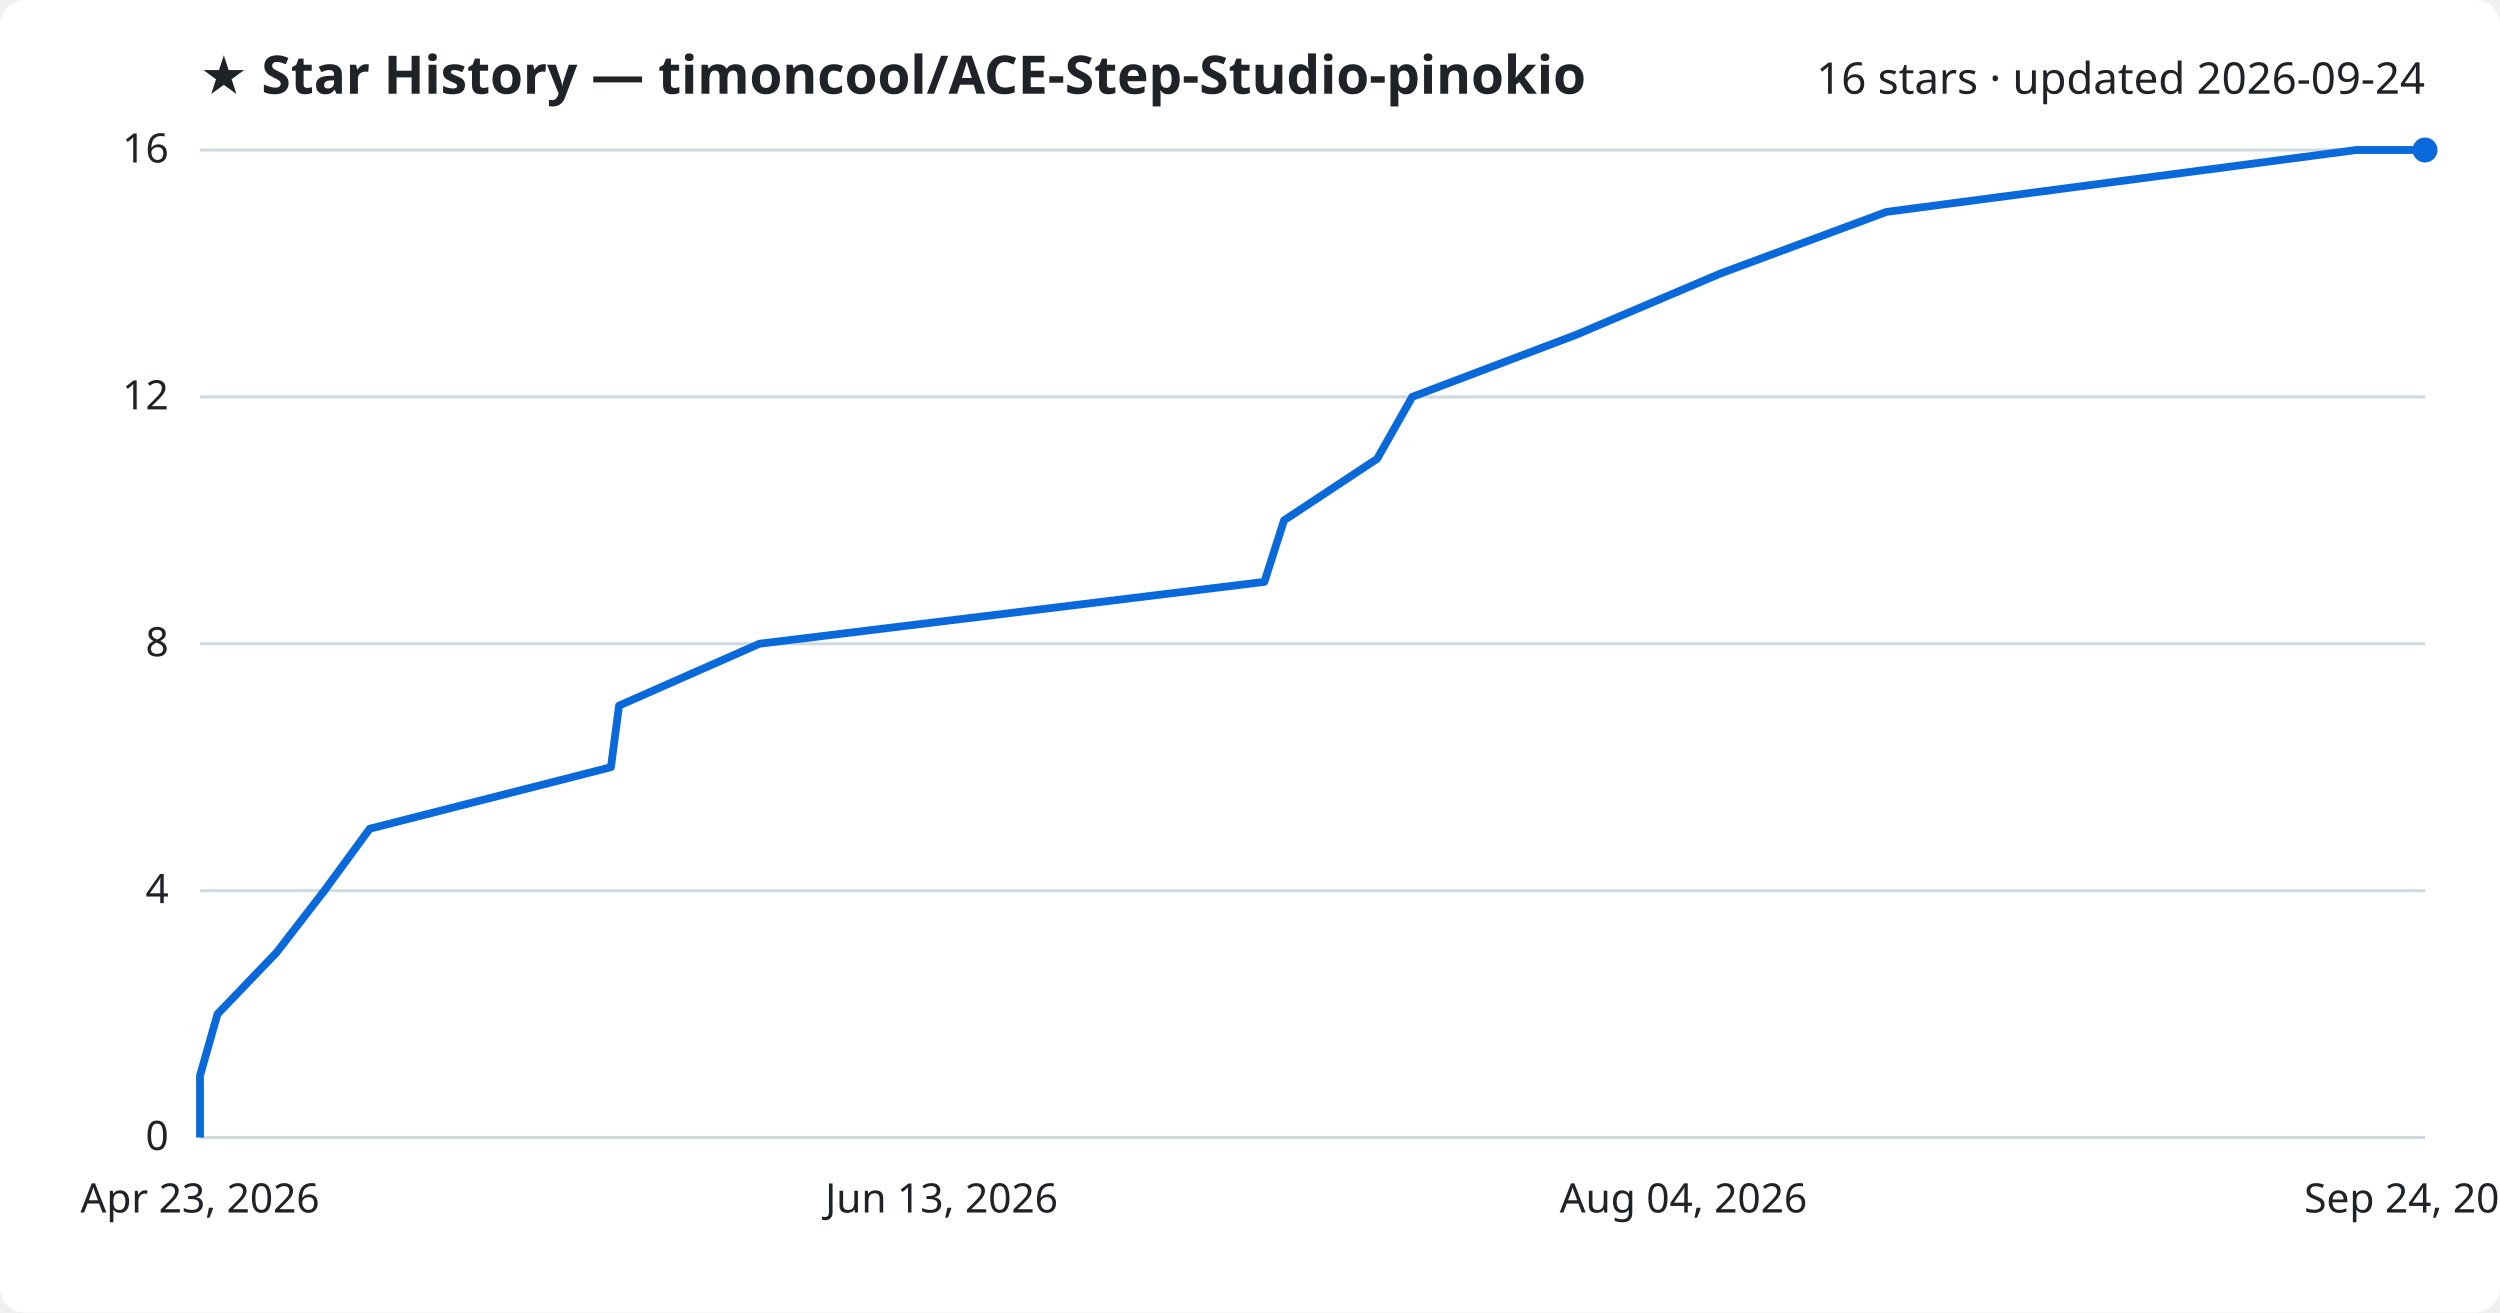
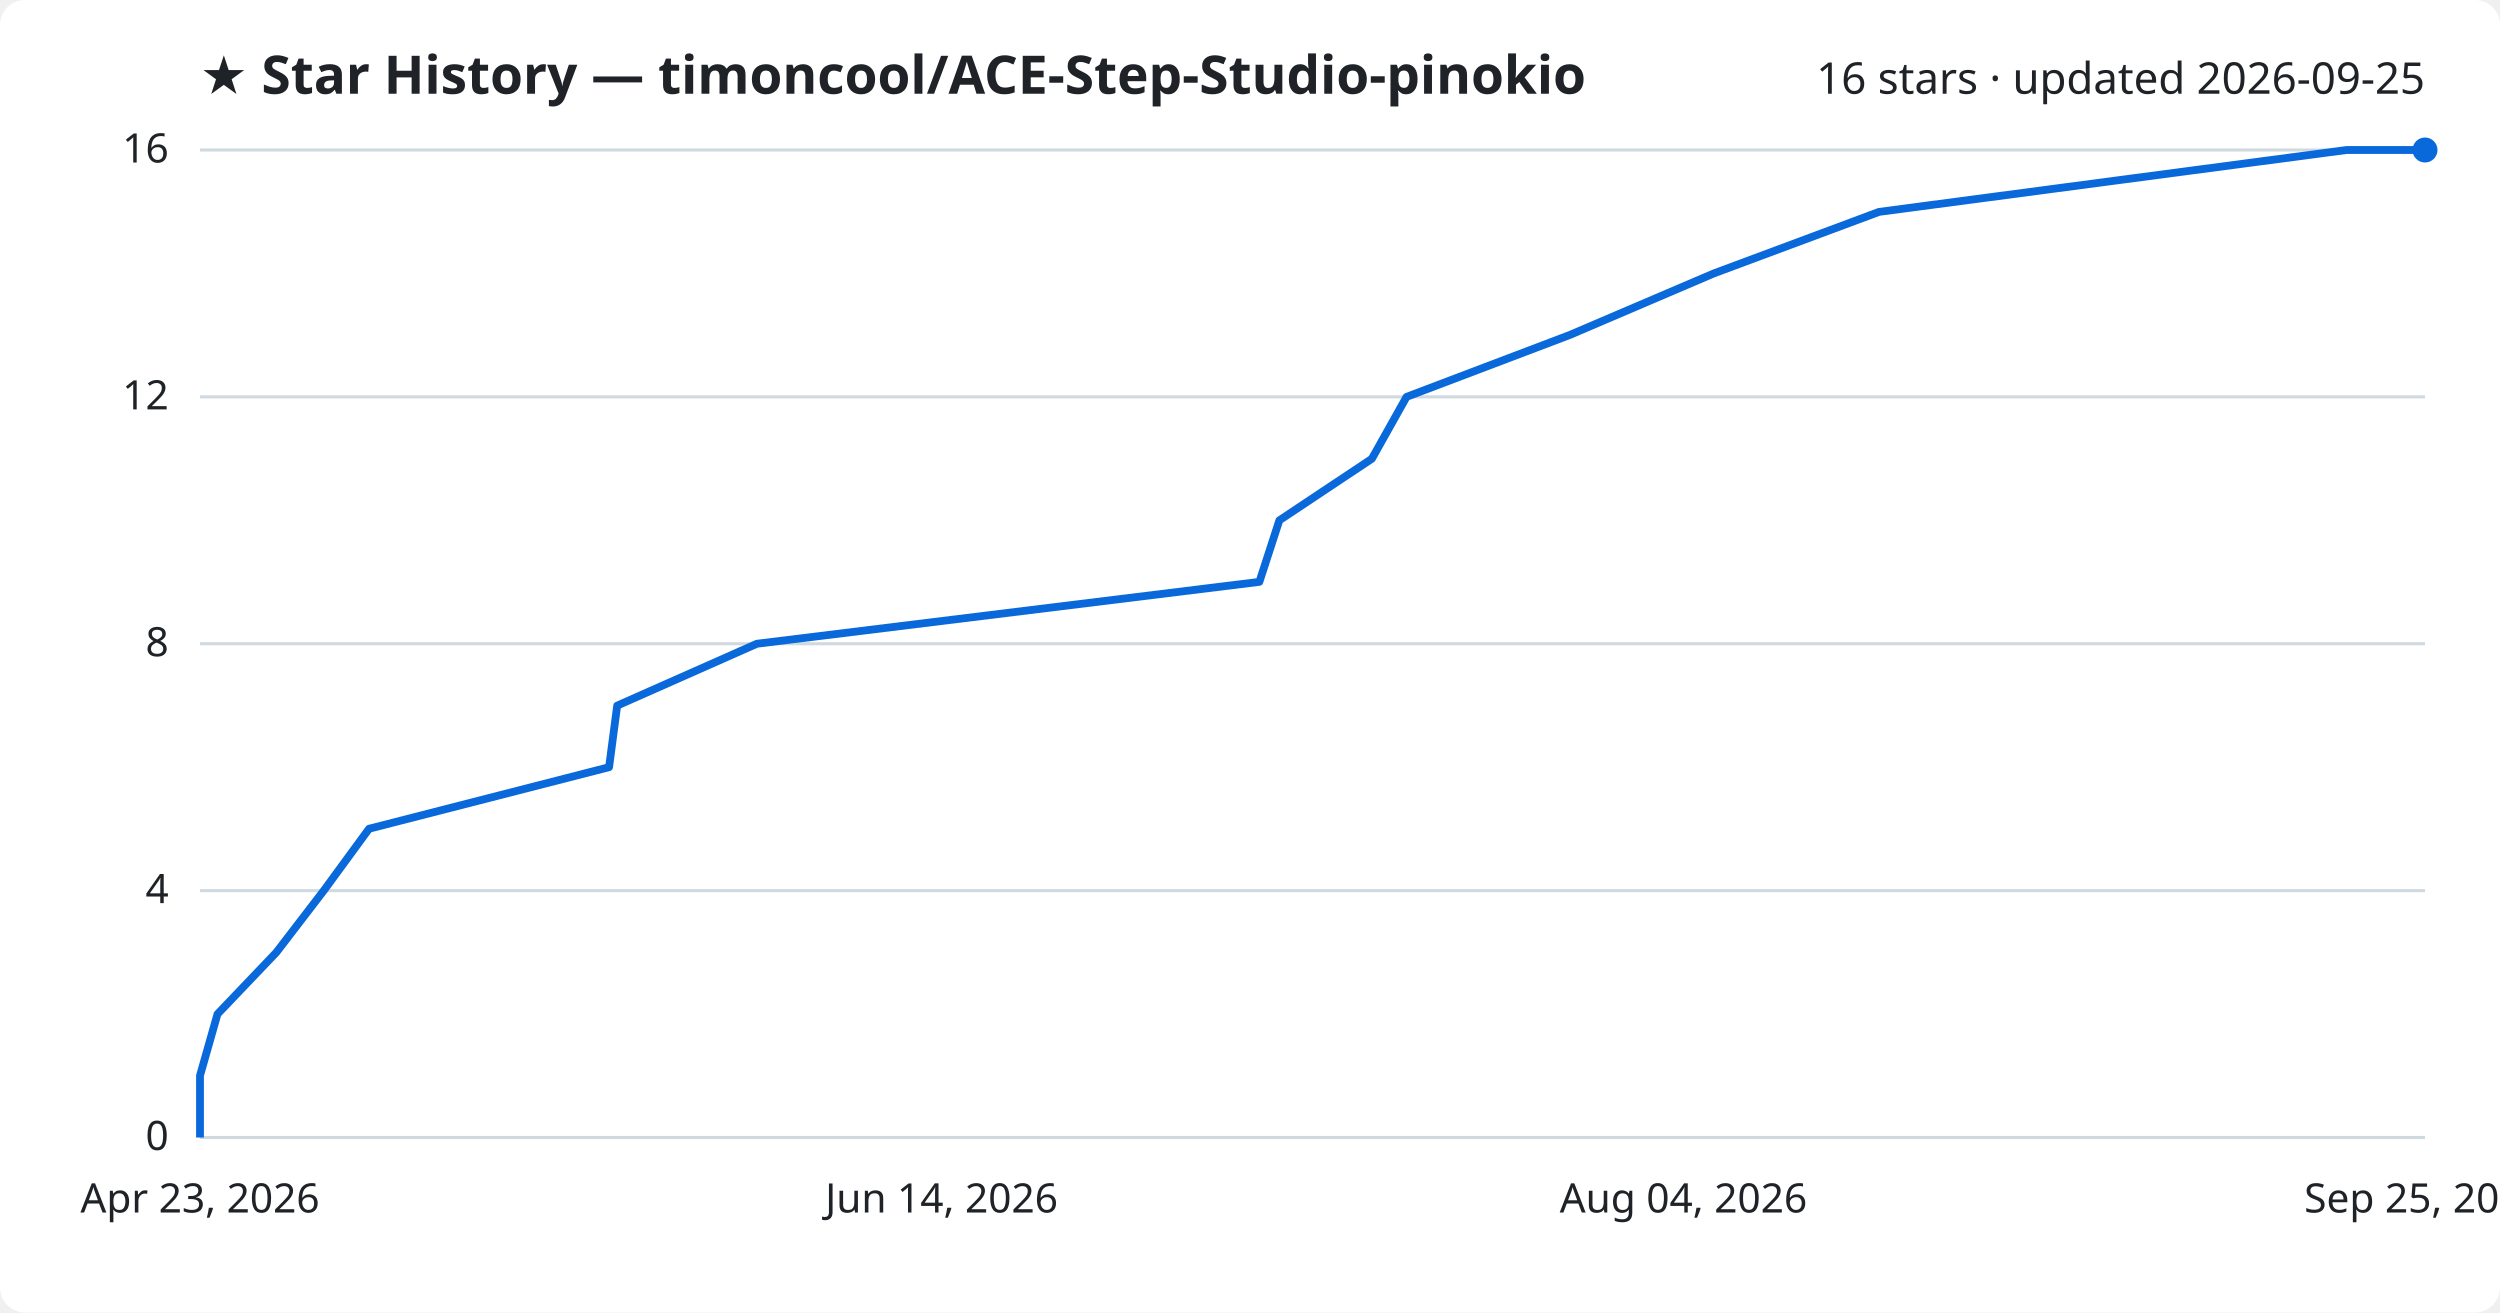
<svg xmlns="http://www.w3.org/2000/svg" viewBox="0 0 800 420" font-family="Segoe UI, sans-serif">
  <rect width="800" height="420" fill="#ffffff" rx="8" />
  <text x="64" y="30" fill="#1f2328" font-size="17" font-weight="700">★ Star History — timoncool/ACE-Step-Studio-pinokio</text>
-   <text x="776" y="30" fill="#1f2328" font-size="14" text-anchor="end">16 stars · updated 2026-09-24</text>
+   <text x="776" y="30" fill="#1f2328" font-size="14" text-anchor="end">16 stars · updated 2026-09-25</text>
  <line x1="64" y1="364.0" x2="776" y2="364.0" stroke="#d1d9e0" stroke-width="1" />
  <text x="54" y="368.0" fill="#1f2328" font-size="13" text-anchor="end">0</text>
  <line x1="64" y1="285.0" x2="776" y2="285.0" stroke="#d1d9e0" stroke-width="1" />
  <text x="54" y="289.0" fill="#1f2328" font-size="13" text-anchor="end">4</text>
  <line x1="64" y1="206.0" x2="776" y2="206.0" stroke="#d1d9e0" stroke-width="1" />
  <text x="54" y="210.0" fill="#1f2328" font-size="13" text-anchor="end">8</text>
  <line x1="64" y1="127.0" x2="776" y2="127.0" stroke="#d1d9e0" stroke-width="1" />
  <text x="54" y="131.0" fill="#1f2328" font-size="13" text-anchor="end">12</text>
  <line x1="64" y1="48.0" x2="776" y2="48.0" stroke="#d1d9e0" stroke-width="1" />
  <text x="54" y="52.0" fill="#1f2328" font-size="13" text-anchor="end">16</text>
-   <path d="M64.0,364.0 L64.0,344.2 L69.6,324.5 L88.5,304.8 L103.8,285.0 L118.3,265.2 L195.5,245.5 L198.1,225.8 L243.0,206.0 L404.6,186.2 L410.9,166.5 L440.7,146.8 L451.9,127.0 L504.2,107.2 L550.6,87.5 L603.7,67.8 L754.0,48.0 L776.0,48.0" fill="none" stroke="#0969da" stroke-width="2.5" stroke-linejoin="round" />
+   <path d="M64.0,364.0 L64.0,344.2 L69.6,324.5 L88.4,304.8 L103.6,285.0 L118.1,265.2 L194.9,245.5 L197.5,225.8 L242.2,206.0 L403.0,186.2 L409.4,166.5 L439.0,146.8 L450.1,127.0 L502.3,107.2 L548.4,87.5 L601.3,67.8 L750.9,48.0 L776.0,48.0" fill="none" stroke="#0969da" stroke-width="2.5" stroke-linejoin="round" />
  <circle cx="776.0" cy="48.0" r="4" fill="#0969da" />
  <text x="64.0" y="388" fill="#1f2328" font-size="13" text-anchor="middle">Apr 23, 2026</text>
-   <text x="301.3" y="388" fill="#1f2328" font-size="13" text-anchor="middle">Jun 13, 2026</text>
+   <text x="301.3" y="388" fill="#1f2328" font-size="13" text-anchor="middle">Jun 14, 2026</text>
  <text x="538.7" y="388" fill="#1f2328" font-size="13" text-anchor="middle">Aug 04, 2026</text>
-   <text x="776.0" y="388" fill="#1f2328" font-size="13" text-anchor="middle">Sep 24, 2026</text>
+   <text x="776.0" y="388" fill="#1f2328" font-size="13" text-anchor="middle">Sep 25, 2026</text>
</svg>
